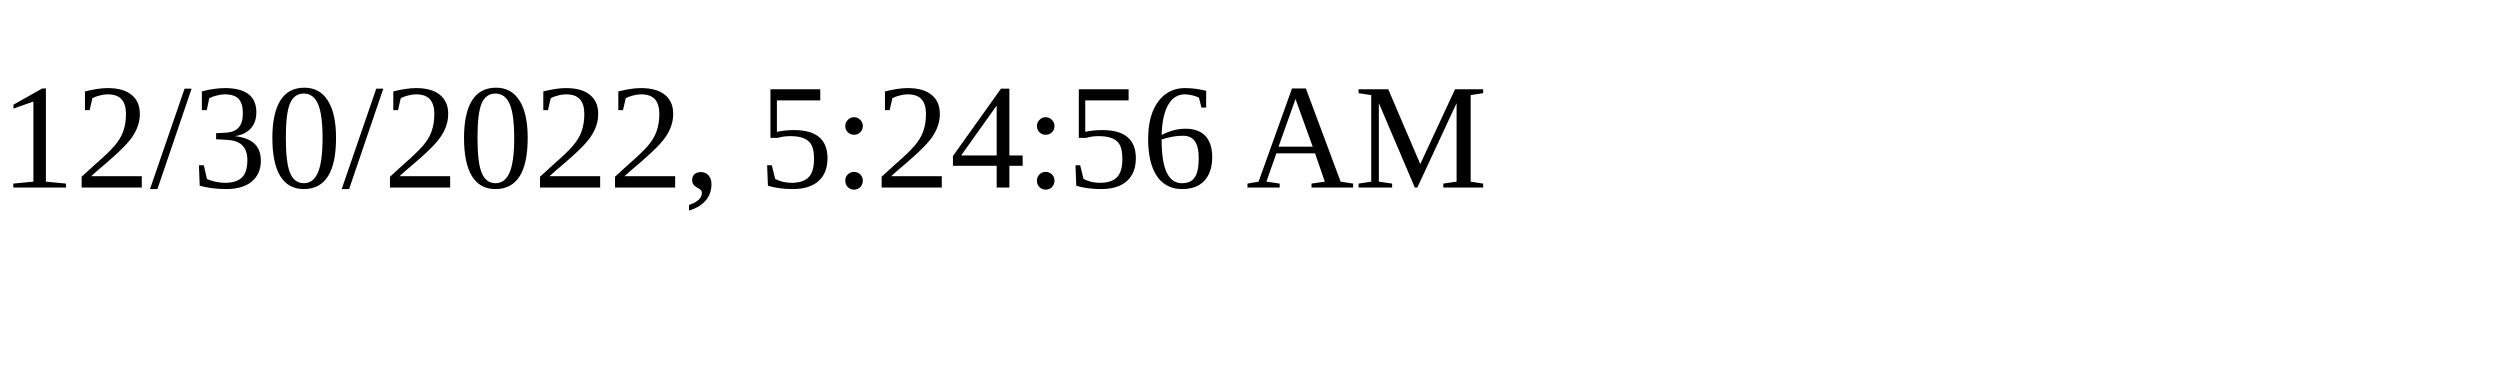
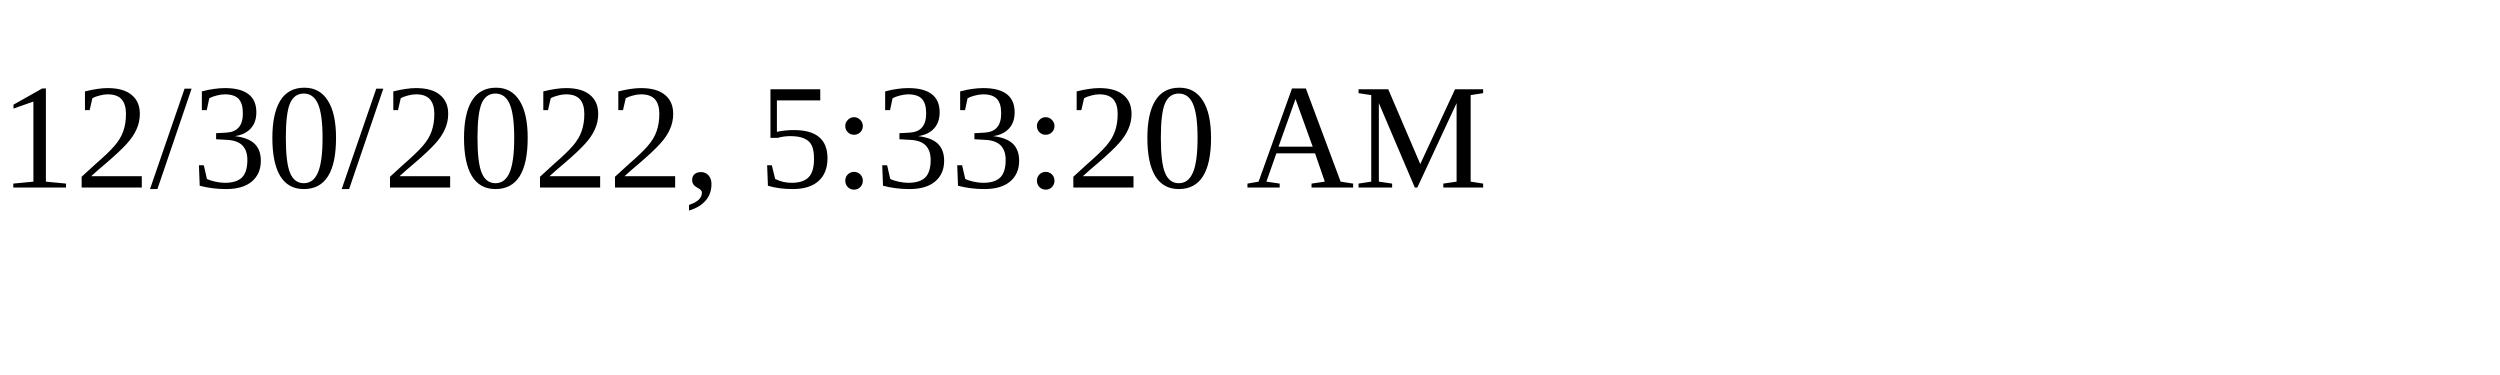
<svg xmlns="http://www.w3.org/2000/svg" height="30" width="200">
-   <text x="0" y="15">12/30/2022, 5:24:56 AM</text>
+   <text x="0" y="15">12/30/2022, 5:33:20 AM</text>
</svg>
